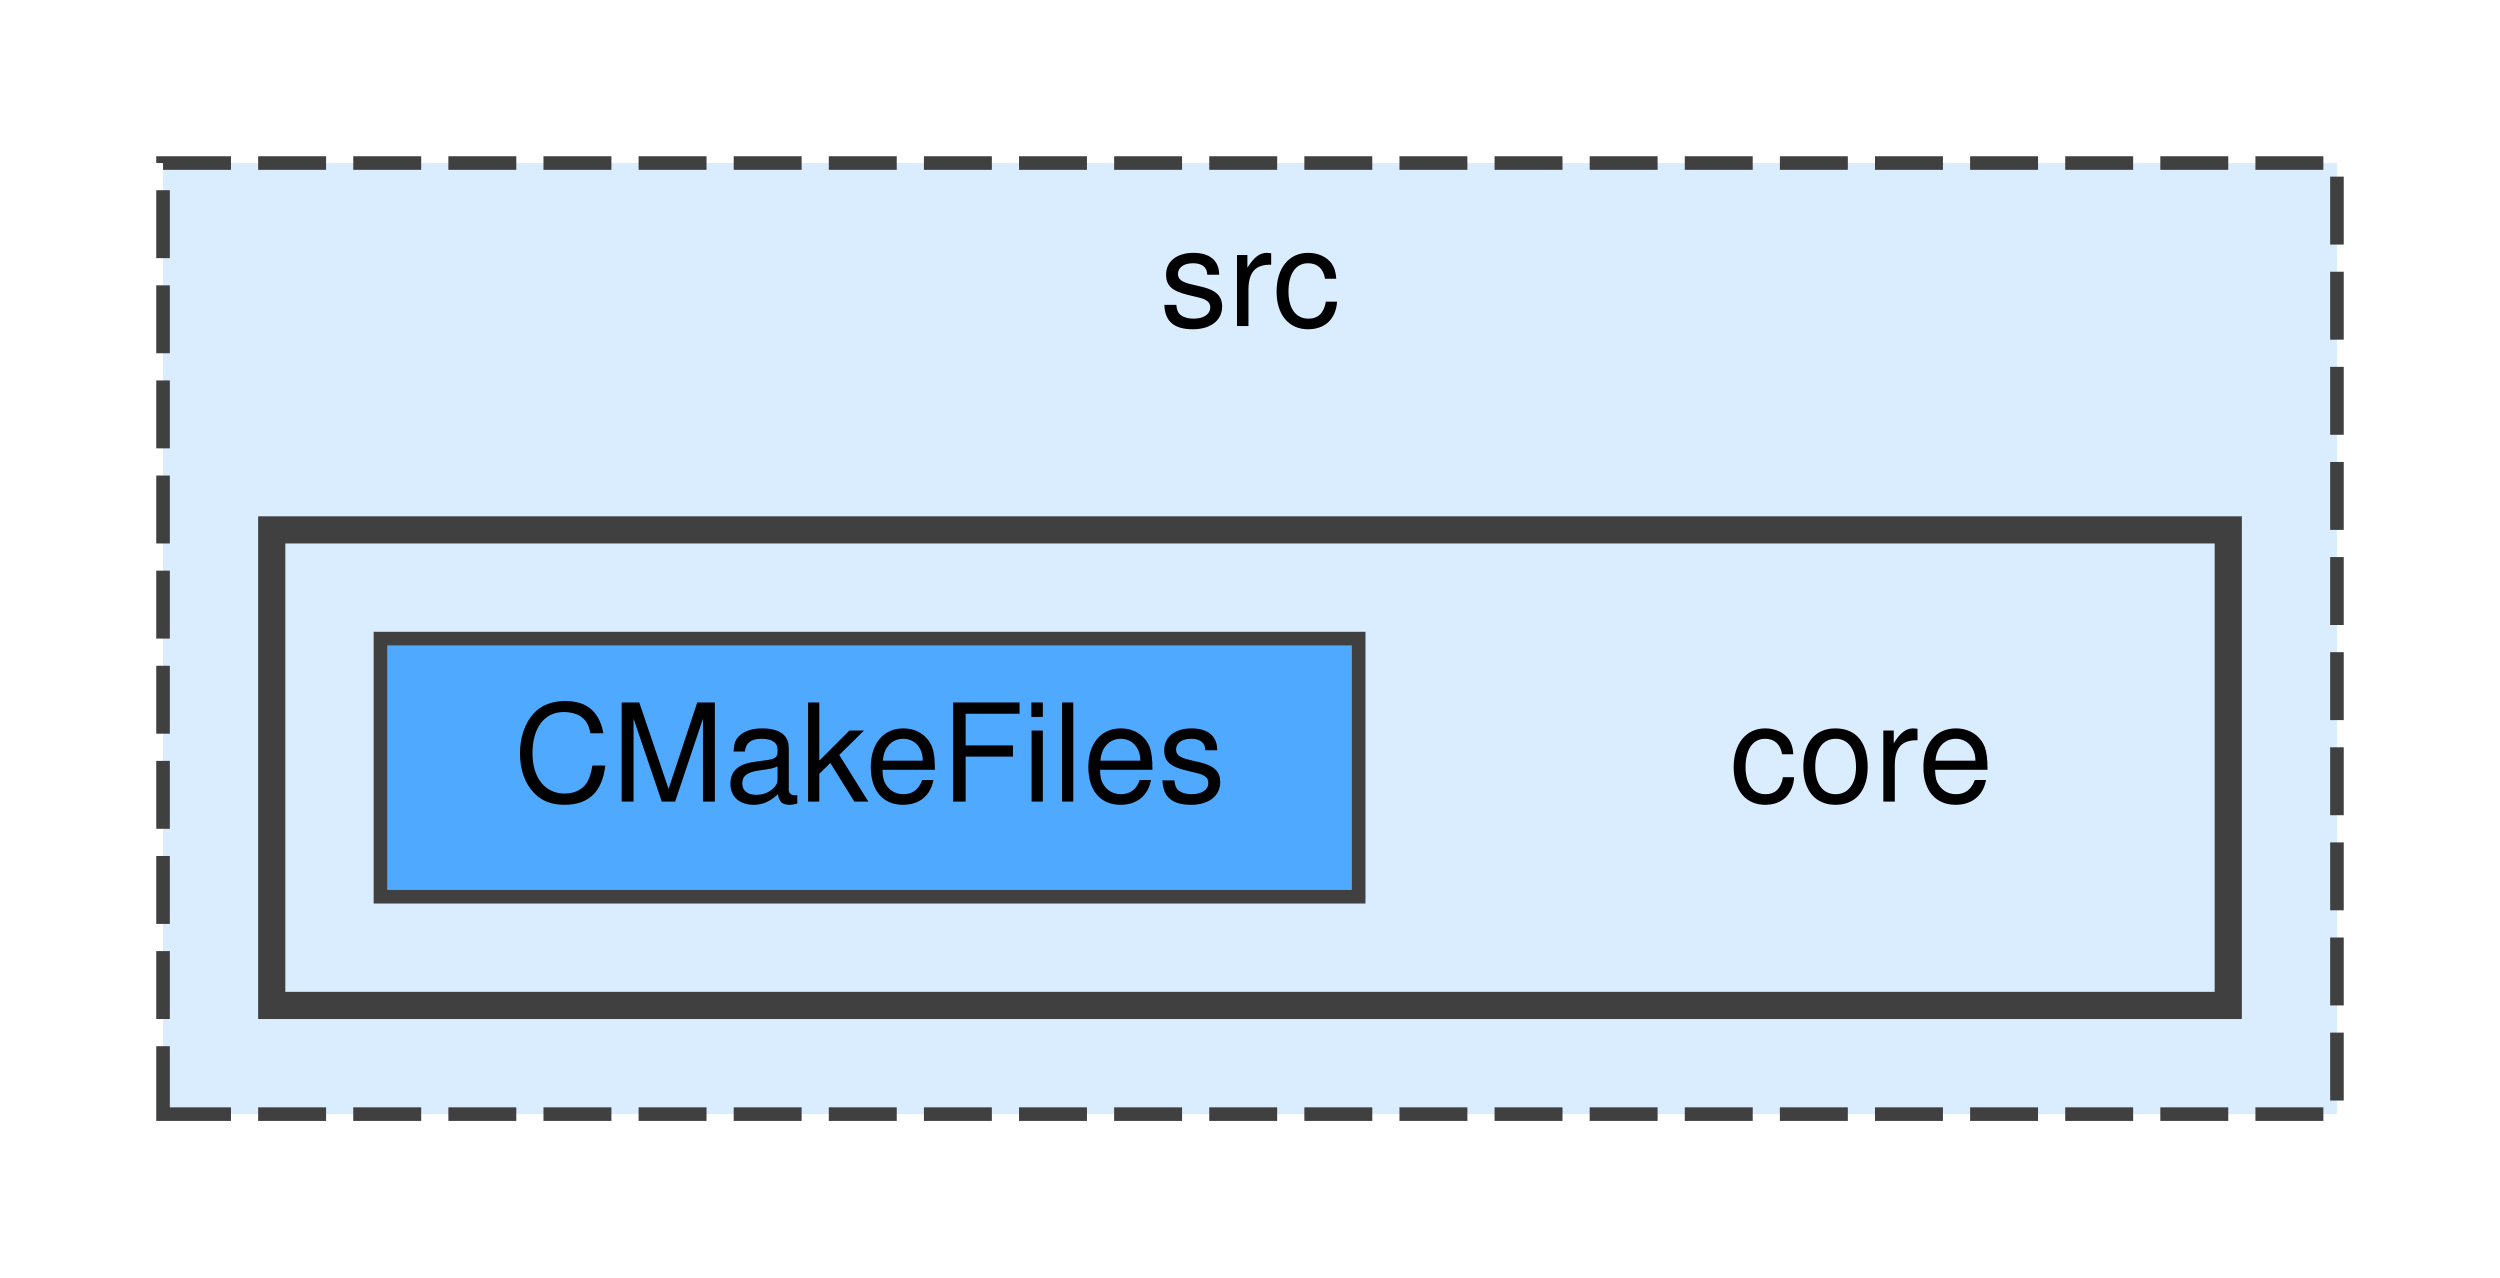
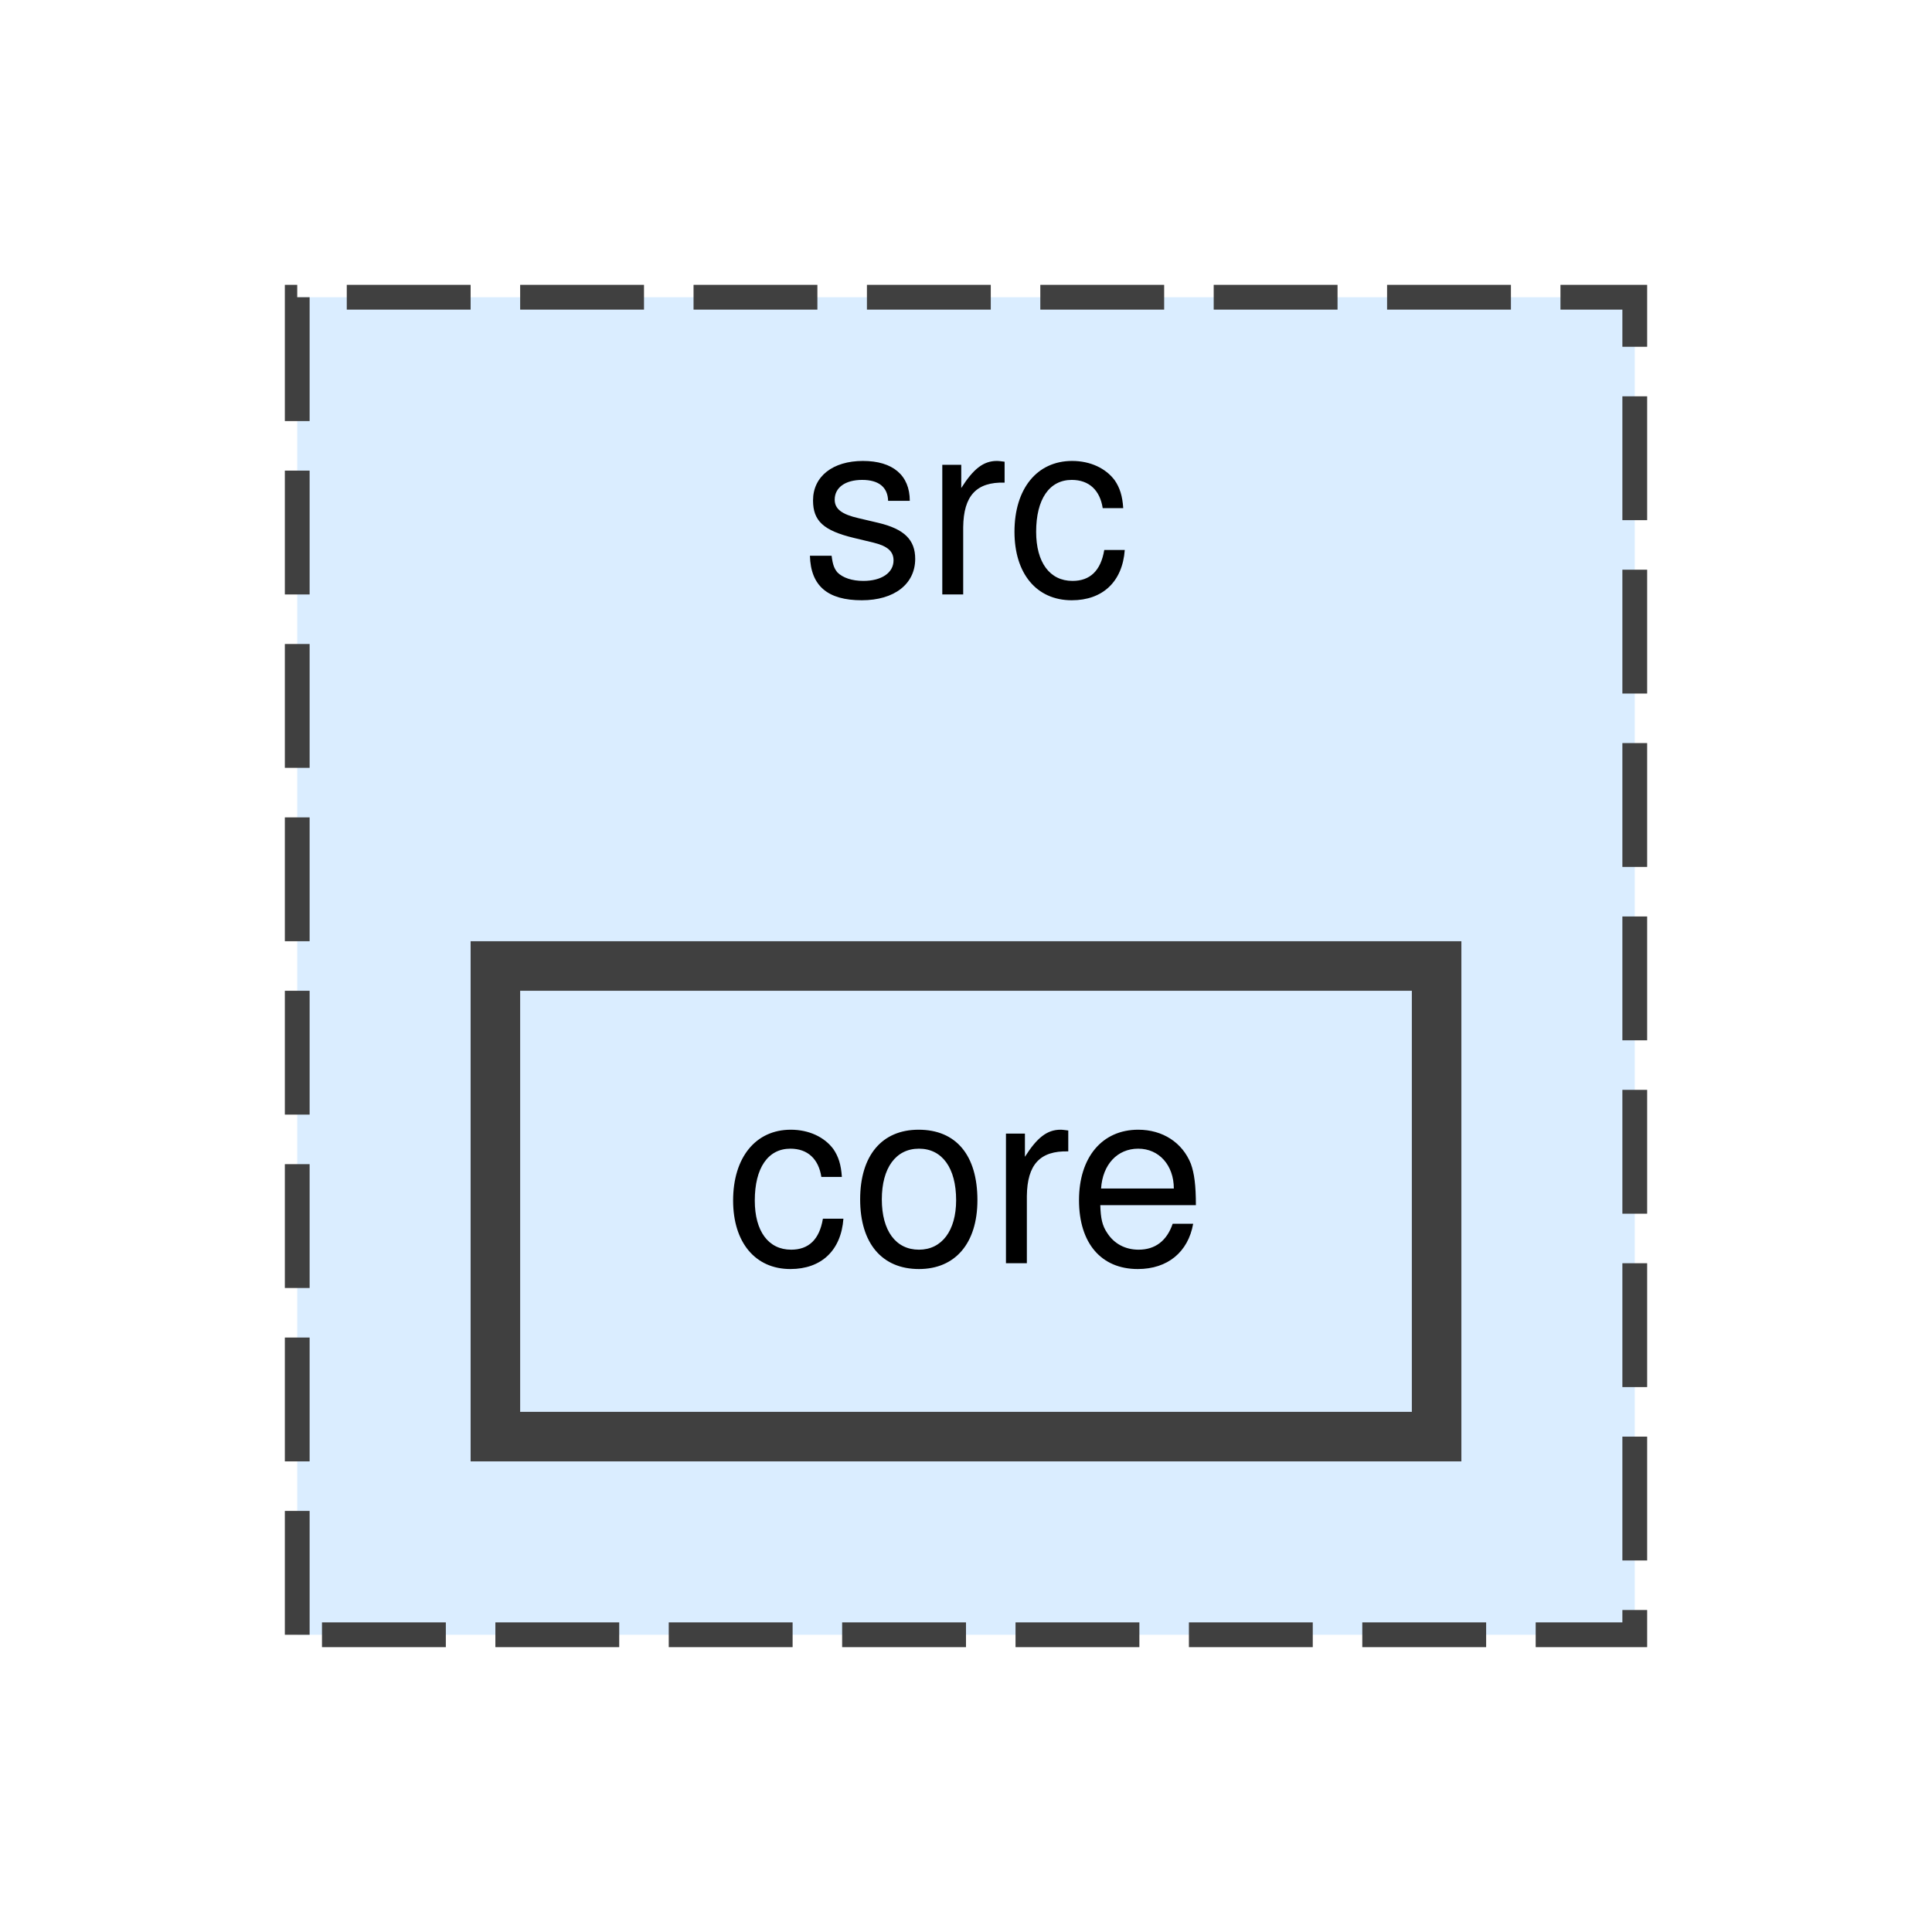
- <svg xmlns="http://www.w3.org/2000/svg" xmlns:xlink="http://www.w3.org/1999/xlink" width="184pt" height="94pt" viewBox="0.00 0.00 184.00 94.00">
-   <g id="graph0" class="graph" transform="scale(1 1) rotate(0) translate(4 90)">
+ <svg xmlns="http://www.w3.org/2000/svg" xmlns:xlink="http://www.w3.org/1999/xlink" width="78pt" height="78pt" viewBox="0.00 0.00 78.00 78.00">
+   <g id="graph0" class="graph" transform="scale(1 1) rotate(0) translate(4 74)">
    <g id="clust1" class="cluster">
      <g id="a_clust1">
        <a xlink:href="dir_68267d1309a1af8e8297ef4c3efbcdba.html" target="_top" xlink:title="src">
-           <polygon fill="#daedff" stroke="#404040" stroke-dasharray="5,2" points="8,-8 8,-78 168,-78 168,-8 8,-8" />
-           <text text-anchor="middle" x="88" y="-66" font-family="Helvetica,sans-Serif" font-size="10.00">src</text>
-         </a>
-       </g>
-     </g>
-     <g id="clust2" class="cluster">
-       <g id="a_clust2">
-         <a xlink:href="dir_aebb8dcc11953d78e620bbef0b9e2183.html" target="_top">
-           <polygon fill="#daedff" stroke="#404040" stroke-width="2" points="16,-16 16,-51 160,-51 160,-16 16,-16" />
+           <polygon fill="#daedff" stroke="#404040" stroke-dasharray="5,2" points="8,-8 8,-62 62,-62 62,-8 8,-8" />
+           <text text-anchor="middle" x="35" y="-50" font-family="Helvetica,sans-Serif" font-size="10.00">src</text>
        </a>
      </g>
    </g>
    <g id="node1" class="node">
-       <text text-anchor="middle" x="133" y="-31" font-family="Helvetica,sans-Serif" font-size="10.00">core</text>
-     </g>
-     <g id="node2" class="node">
-       <g id="a_node2">
-         <a xlink:href="dir_da2b2874aaf474673c0f328a84c9419b.html" target="_top" xlink:title="CMakeFiles">
-           <polygon fill="#4ea9ff" stroke="#404040" points="96,-43 24,-43 24,-24 96,-24 96,-43" />
-           <text text-anchor="middle" x="60" y="-31" font-family="Helvetica,sans-Serif" font-size="10.00">CMakeFiles</text>
+       <g id="a_node1">
+         <a xlink:href="dir_aebb8dcc11953d78e620bbef0b9e2183.html" target="_top" xlink:title="core">
+           <polygon fill="#daedff" stroke="#404040" stroke-width="2" points="54,-35 16,-35 16,-16 54,-16 54,-35" />
+           <text text-anchor="middle" x="35" y="-23" font-family="Helvetica,sans-Serif" font-size="10.00">core</text>
        </a>
      </g>
    </g>
  </g>
</svg>
